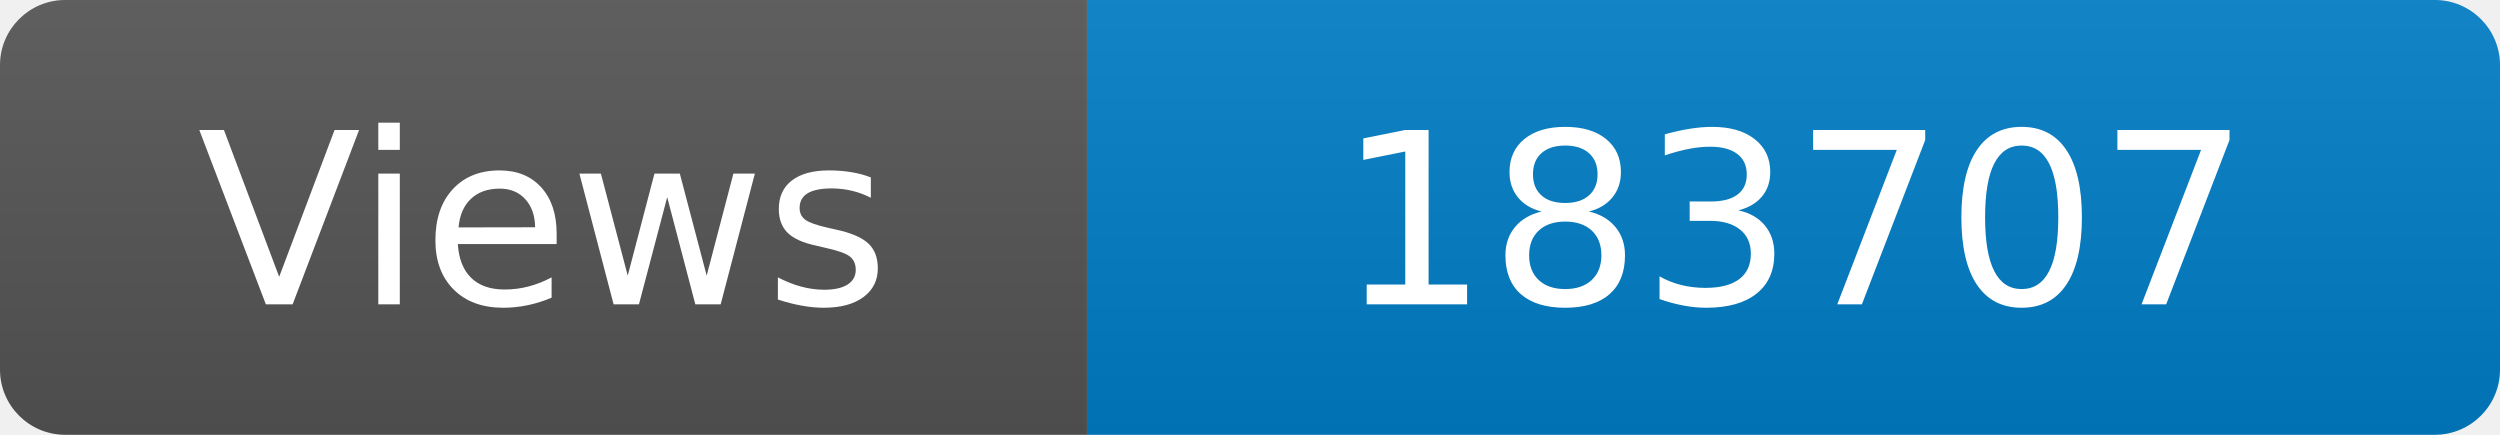
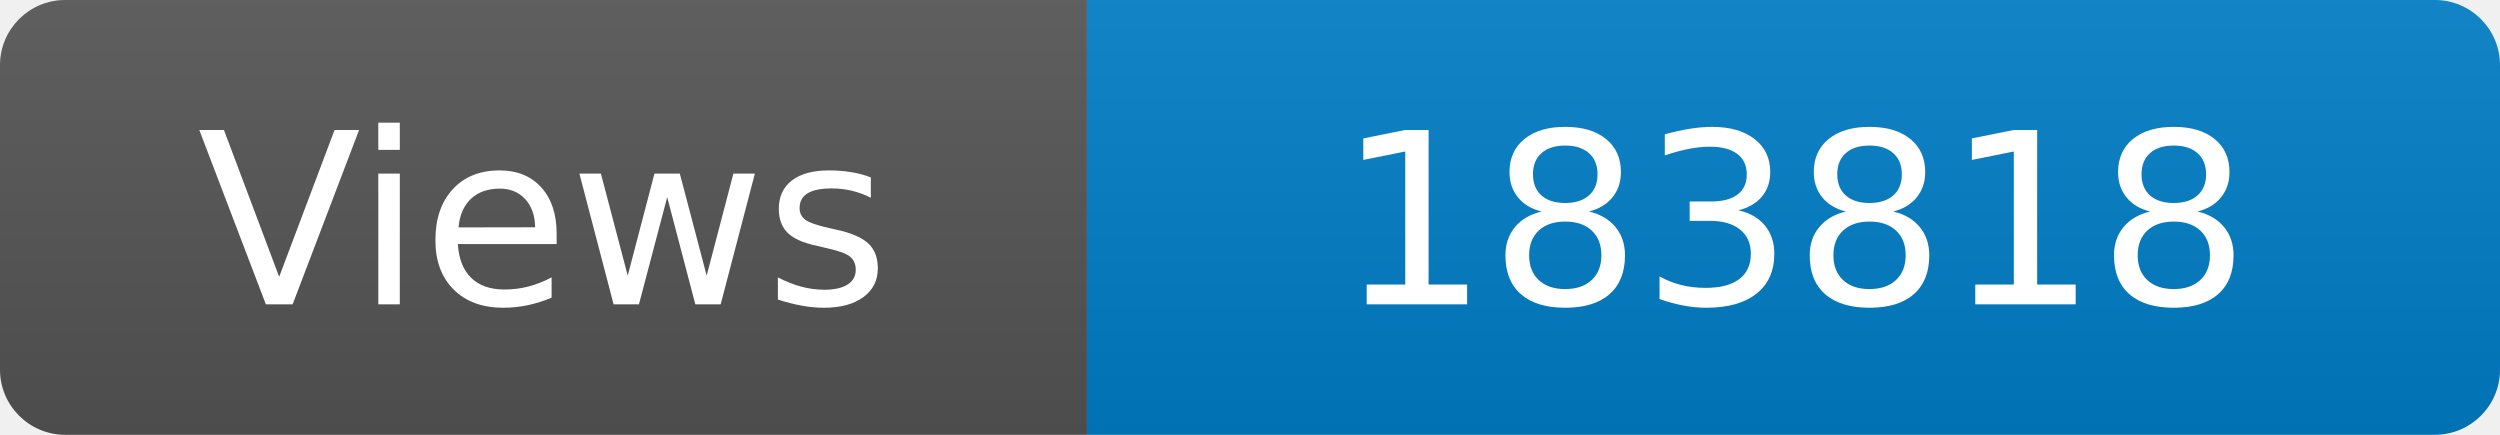
<svg xmlns="http://www.w3.org/2000/svg" width="115" height="20" role="img" aria-label="Maintained?: yes">
  <linearGradient id="s" x2="0" y2="100%">
    <stop offset="0" stop-color="#bbb" stop-opacity=".1" />
    <stop offset="1" stop-opacity=".1" />
  </linearGradient>
  <clipPath id="r">
    <rect width="115" height="20" rx="3" fill="#fff" />
  </clipPath>
  <g clip-path="url(#r)">
    <rect width="50" height="20" fill="#555" />
    <rect x="50" width="160" height="20" fill="#007ec6" />
    <rect width="115" height="20" fill="url(#s)" />
  </g>
  <g fill="#fff" text-anchor="middle" font-family="Verdana,Geneva,DejaVu Sans,sans-serif" font-size="110">
    <text x="250" y="140" transform="scale(.1)" fill="#fff">Views</text>
-     <text x="825" y="140" transform="scale(.1)" fill="#fff">183707</text>
+     <text x="825" y="140" transform="scale(.1)" fill="#fff">183818</text>
  </g>
</svg>
